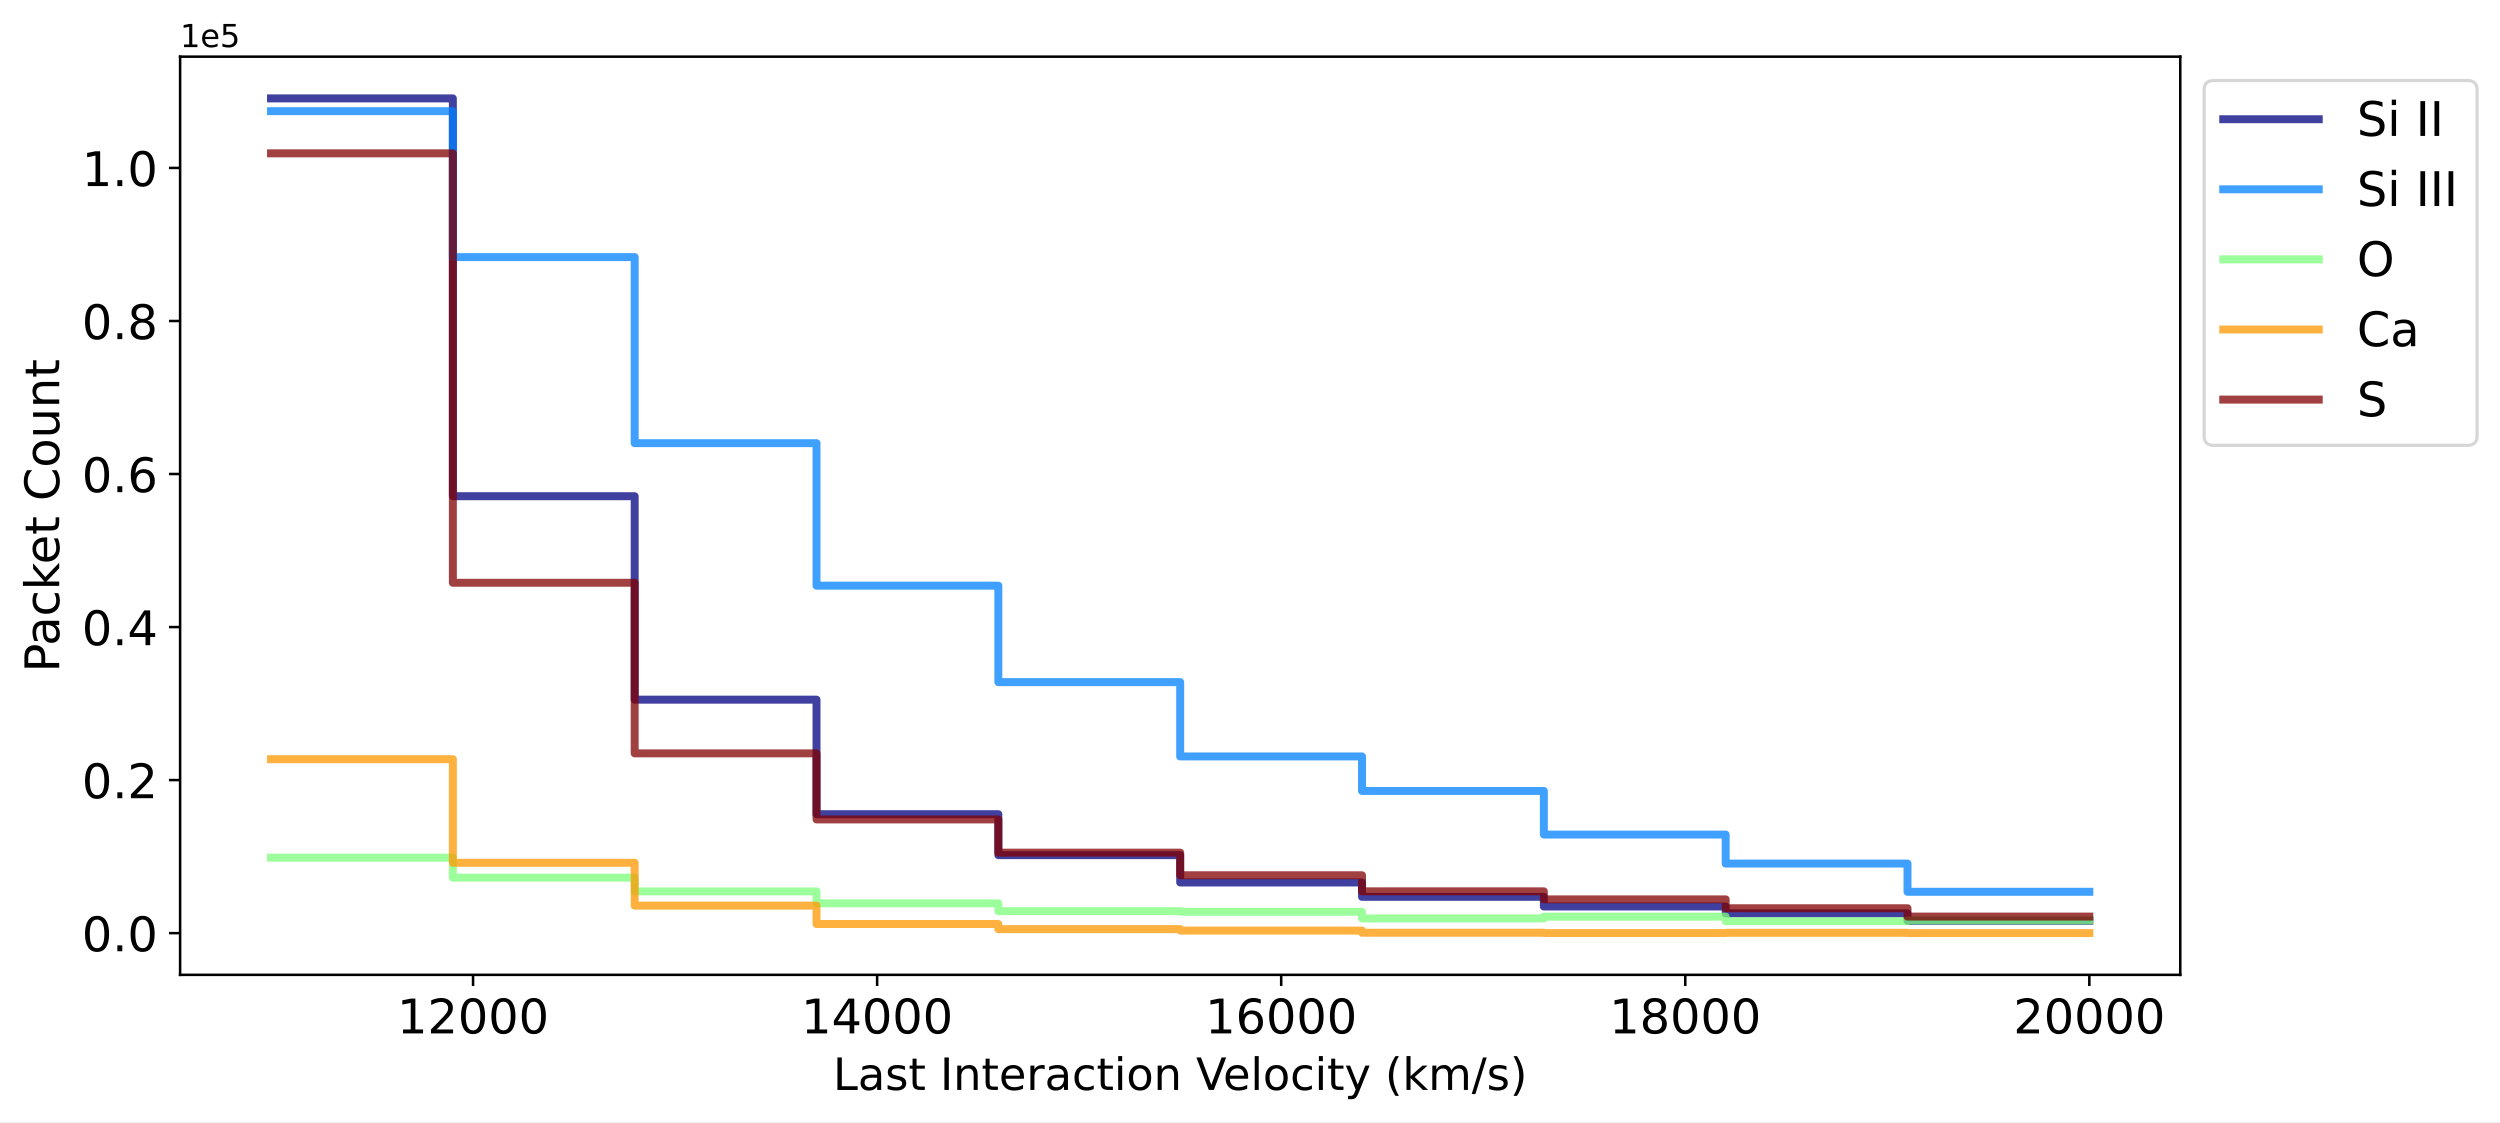
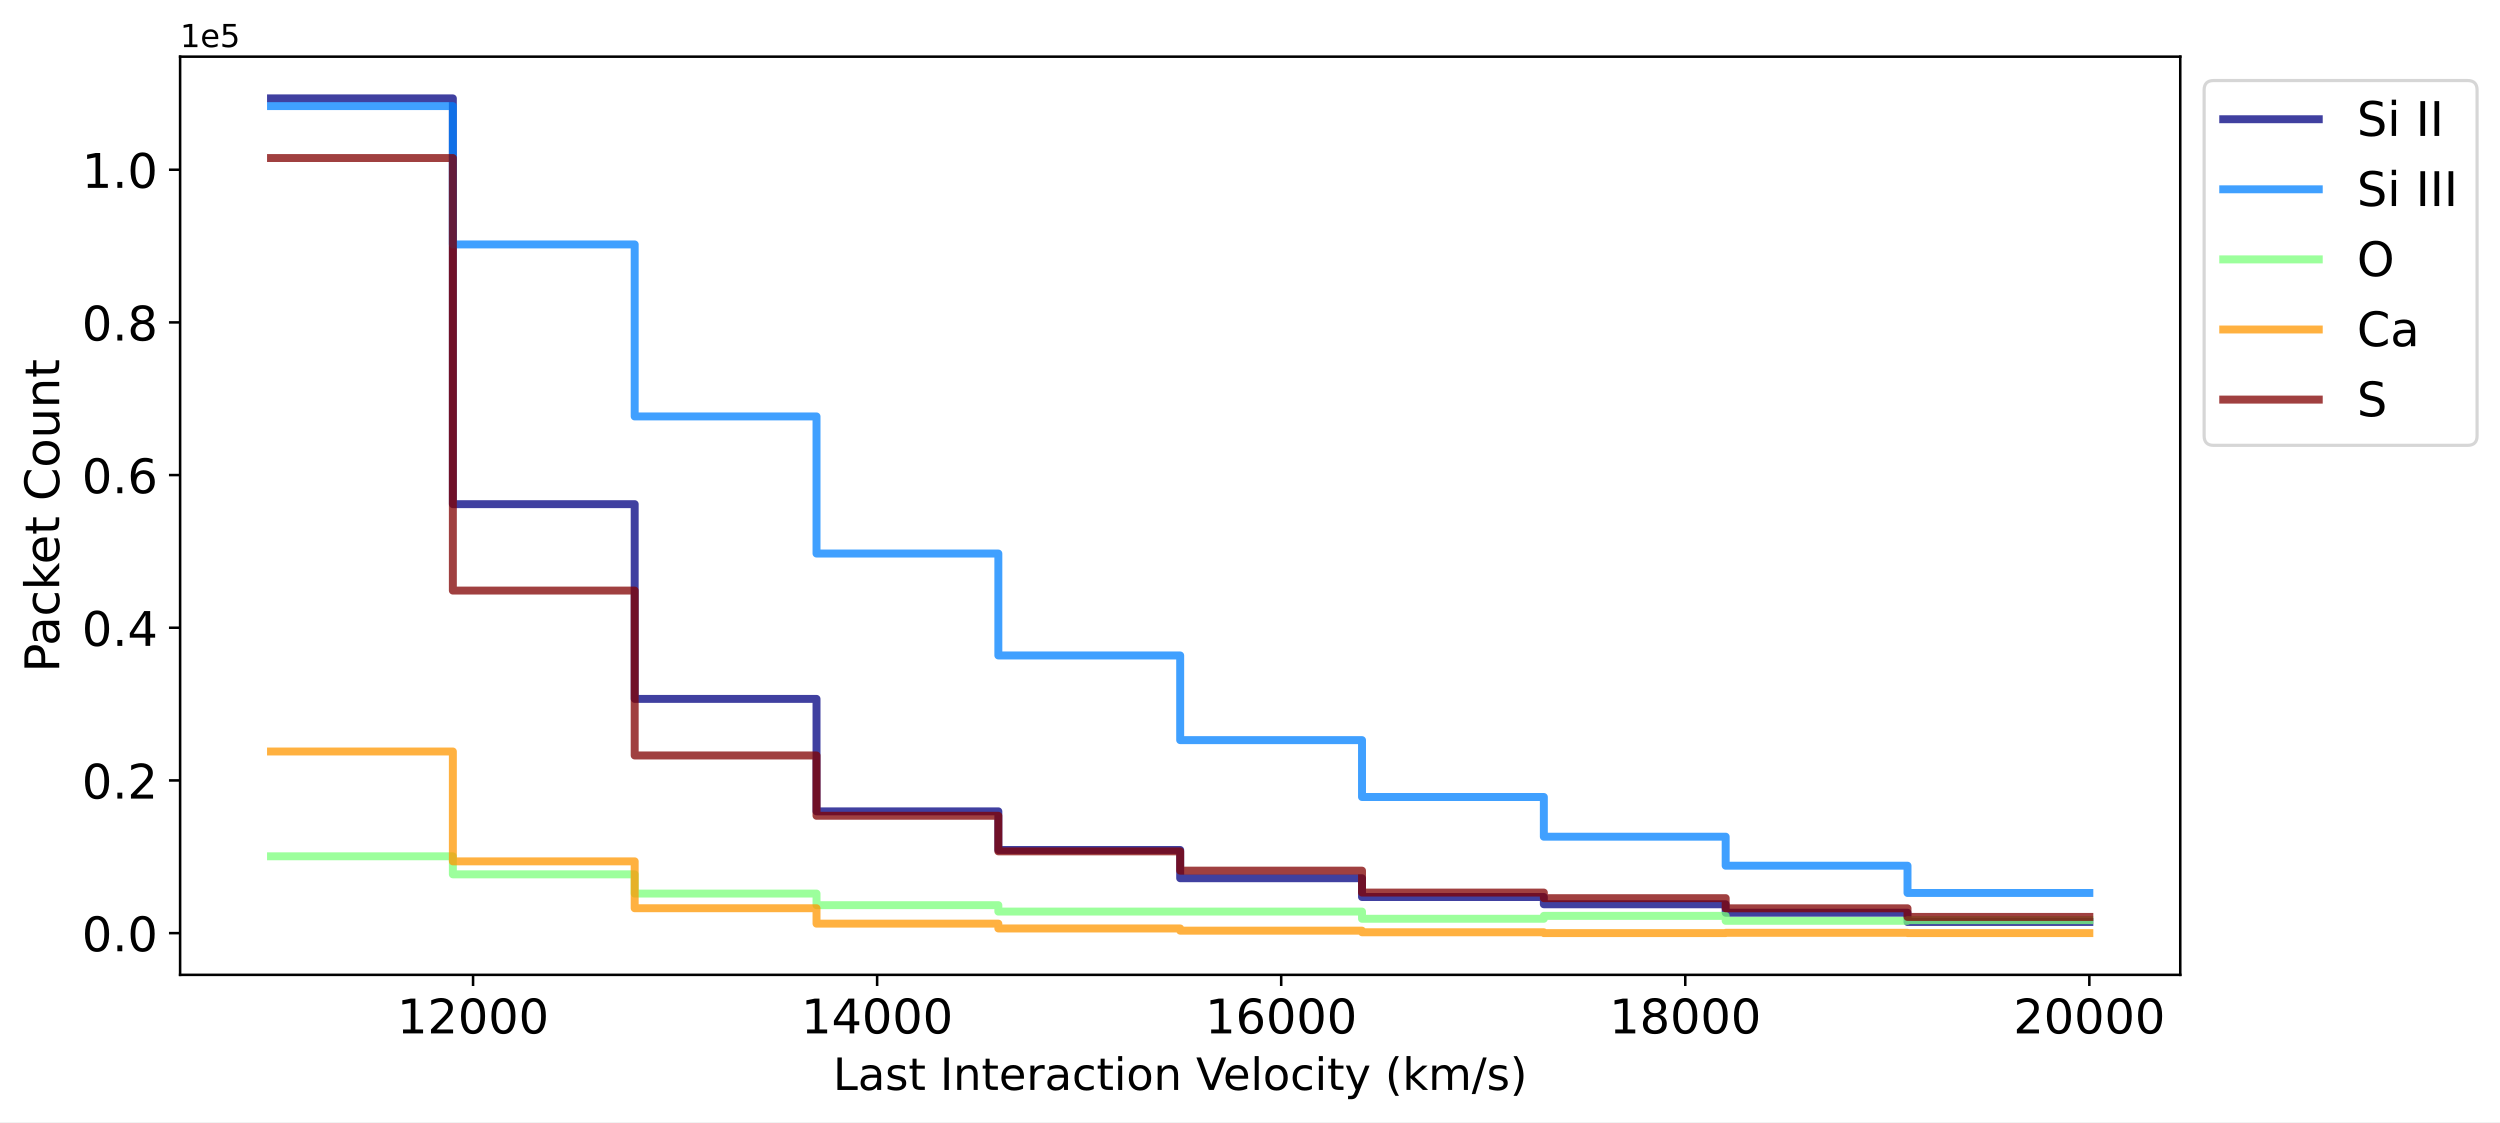
<svg xmlns="http://www.w3.org/2000/svg" xmlns:xlink="http://www.w3.org/1999/xlink" width="785.244pt" height="352.465pt" viewBox="0 0 785.244 352.465" version="1.1">
  <defs>
    <style type="text/css">*{stroke-linejoin: round; stroke-linecap: butt}</style>
  </defs>
  <g id="figure_1">
    <g id="patch_1">
      <path d="M -0 352.465  L 785.244 352.465  L 785.244 0  L -0 0  z " style="fill: #ffffff" />
    </g>
    <g id="axes_1">
      <g id="patch_2">
        <path d="M 56.572 306.198  L 684.812 306.198  L 684.812 17.798  L 56.572 17.798  z " style="fill: #ffffff" />
      </g>
      <g id="matplotlib.axis_1">
        <g id="xtick_1">
          <g id="line2d_1">
            <defs>
-               <path id="m76fc98ab8c" d="M 0 0  L 0 3.5  " style="stroke: #000000; stroke-width: 0.8" />
-             </defs>
-             <g>
-               <use xlink:href="#m76fc98ab8c" x="148.587" y="306.198" style="stroke: #000000; stroke-width: 0.8" />
+               <path id="m1f6e54695a" d="M 0 0  L 0 3.5  " style="stroke: #000000; stroke-width: 0.8" />
+             </defs>
+             <g>
+               <use xlink:href="#m1f6e54695a" x="148.587" y="306.198" style="stroke: #000000; stroke-width: 0.8" />
            </g>
          </g>
          <g id="text_1">
            <g transform="translate(124.7274 324.5961) scale(0.15 -0.15)">
              <defs>
                <path id="DejaVuSans-31" d="M 794 531  L 1825 531  L 1825 4091  L 703 3866  L 703 4441  L 1819 4666  L 2450 4666  L 2450 531  L 3481 531  L 3481 0  L 794 0  L 794 531  z " transform="scale(0.015625)" />
                <path id="DejaVuSans-32" d="M 1228 531  L 3431 531  L 3431 0  L 469 0  L 469 531  Q 828 903 1448 1529  Q 2069 2156 2228 2338  Q 2531 2678 2651 2914  Q 2772 3150 2772 3378  Q 2772 3750 2511 3984  Q 2250 4219 1831 4219  Q 1534 4219 1204 4116  Q 875 4013 500 3803  L 500 4441  Q 881 4594 1212 4672  Q 1544 4750 1819 4750  Q 2544 4750 2975 4387  Q 3406 4025 3406 3419  Q 3406 3131 3298 2873  Q 3191 2616 2906 2266  Q 2828 2175 2409 1742  Q 1991 1309 1228 531  z " transform="scale(0.015625)" />
                <path id="DejaVuSans-30" d="M 2034 4250  Q 1547 4250 1301 3770  Q 1056 3291 1056 2328  Q 1056 1369 1301 889  Q 1547 409 2034 409  Q 2525 409 2770 889  Q 3016 1369 3016 2328  Q 3016 3291 2770 3770  Q 2525 4250 2034 4250  z M 2034 4750  Q 2819 4750 3233 4129  Q 3647 3509 3647 2328  Q 3647 1150 3233 529  Q 2819 -91 2034 -91  Q 1250 -91 836 529  Q 422 1150 422 2328  Q 422 3509 836 4129  Q 1250 4750 2034 4750  z " transform="scale(0.015625)" />
              </defs>
              <use xlink:href="#DejaVuSans-31" />
              <use xlink:href="#DejaVuSans-32" x="63.623" />
              <use xlink:href="#DejaVuSans-30" x="127.246" />
              <use xlink:href="#DejaVuSans-30" x="190.869" />
              <use xlink:href="#DejaVuSans-30" x="254.492" />
            </g>
          </g>
        </g>
        <g id="xtick_2">
          <g id="line2d_2">
            <g>
-               <use xlink:href="#m76fc98ab8c" x="275.504" y="306.198" style="stroke: #000000; stroke-width: 0.8" />
+               <use xlink:href="#m1f6e54695a" x="275.504" y="306.198" style="stroke: #000000; stroke-width: 0.8" />
            </g>
          </g>
          <g id="text_2">
            <g transform="translate(251.6446 324.5961) scale(0.15 -0.15)">
              <defs>
                <path id="DejaVuSans-34" d="M 2419 4116  L 825 1625  L 2419 1625  L 2419 4116  z M 2253 4666  L 3047 4666  L 3047 1625  L 3713 1625  L 3713 1100  L 3047 1100  L 3047 0  L 2419 0  L 2419 1100  L 313 1100  L 313 1709  L 2253 4666  z " transform="scale(0.015625)" />
              </defs>
              <use xlink:href="#DejaVuSans-31" />
              <use xlink:href="#DejaVuSans-34" x="63.623" />
              <use xlink:href="#DejaVuSans-30" x="127.246" />
              <use xlink:href="#DejaVuSans-30" x="190.869" />
              <use xlink:href="#DejaVuSans-30" x="254.492" />
            </g>
          </g>
        </g>
        <g id="xtick_3">
          <g id="line2d_3">
            <g>
-               <use xlink:href="#m76fc98ab8c" x="402.421" y="306.198" style="stroke: #000000; stroke-width: 0.8" />
+               <use xlink:href="#m1f6e54695a" x="402.421" y="306.198" style="stroke: #000000; stroke-width: 0.8" />
            </g>
          </g>
          <g id="text_3">
            <g transform="translate(378.5618 324.5961) scale(0.15 -0.15)">
              <defs>
                <path id="DejaVuSans-36" d="M 2113 2584  Q 1688 2584 1439 2293  Q 1191 2003 1191 1497  Q 1191 994 1439 701  Q 1688 409 2113 409  Q 2538 409 2786 701  Q 3034 994 3034 1497  Q 3034 2003 2786 2293  Q 2538 2584 2113 2584  z M 3366 4563  L 3366 3988  Q 3128 4100 2886 4159  Q 2644 4219 2406 4219  Q 1781 4219 1451 3797  Q 1122 3375 1075 2522  Q 1259 2794 1537 2939  Q 1816 3084 2150 3084  Q 2853 3084 3261 2657  Q 3669 2231 3669 1497  Q 3669 778 3244 343  Q 2819 -91 2113 -91  Q 1303 -91 875 529  Q 447 1150 447 2328  Q 447 3434 972 4092  Q 1497 4750 2381 4750  Q 2619 4750 2861 4703  Q 3103 4656 3366 4563  z " transform="scale(0.015625)" />
              </defs>
              <use xlink:href="#DejaVuSans-31" />
              <use xlink:href="#DejaVuSans-36" x="63.623" />
              <use xlink:href="#DejaVuSans-30" x="127.246" />
              <use xlink:href="#DejaVuSans-30" x="190.869" />
              <use xlink:href="#DejaVuSans-30" x="254.492" />
            </g>
          </g>
        </g>
        <g id="xtick_4">
          <g id="line2d_4">
            <g>
-               <use xlink:href="#m76fc98ab8c" x="529.338" y="306.198" style="stroke: #000000; stroke-width: 0.8" />
+               <use xlink:href="#m1f6e54695a" x="529.338" y="306.198" style="stroke: #000000; stroke-width: 0.8" />
            </g>
          </g>
          <g id="text_4">
            <g transform="translate(505.479 324.5961) scale(0.15 -0.15)">
              <defs>
                <path id="DejaVuSans-38" d="M 2034 2216  Q 1584 2216 1326 1975  Q 1069 1734 1069 1313  Q 1069 891 1326 650  Q 1584 409 2034 409  Q 2484 409 2743 651  Q 3003 894 3003 1313  Q 3003 1734 2745 1975  Q 2488 2216 2034 2216  z M 1403 2484  Q 997 2584 770 2862  Q 544 3141 544 3541  Q 544 4100 942 4425  Q 1341 4750 2034 4750  Q 2731 4750 3128 4425  Q 3525 4100 3525 3541  Q 3525 3141 3298 2862  Q 3072 2584 2669 2484  Q 3125 2378 3379 2068  Q 3634 1759 3634 1313  Q 3634 634 3220 271  Q 2806 -91 2034 -91  Q 1263 -91 848 271  Q 434 634 434 1313  Q 434 1759 690 2068  Q 947 2378 1403 2484  z M 1172 3481  Q 1172 3119 1398 2916  Q 1625 2713 2034 2713  Q 2441 2713 2670 2916  Q 2900 3119 2900 3481  Q 2900 3844 2670 4047  Q 2441 4250 2034 4250  Q 1625 4250 1398 4047  Q 1172 3844 1172 3481  z " transform="scale(0.015625)" />
              </defs>
              <use xlink:href="#DejaVuSans-31" />
              <use xlink:href="#DejaVuSans-38" x="63.623" />
              <use xlink:href="#DejaVuSans-30" x="127.246" />
              <use xlink:href="#DejaVuSans-30" x="190.869" />
              <use xlink:href="#DejaVuSans-30" x="254.492" />
            </g>
          </g>
        </g>
        <g id="xtick_5">
          <g id="line2d_5">
            <g>
-               <use xlink:href="#m76fc98ab8c" x="656.256" y="306.198" style="stroke: #000000; stroke-width: 0.8" />
+               <use xlink:href="#m1f6e54695a" x="656.256" y="306.198" style="stroke: #000000; stroke-width: 0.8" />
            </g>
          </g>
          <g id="text_5">
            <g transform="translate(632.3961 324.5961) scale(0.15 -0.15)">
              <use xlink:href="#DejaVuSans-32" />
              <use xlink:href="#DejaVuSans-30" x="63.623" />
              <use xlink:href="#DejaVuSans-30" x="127.246" />
              <use xlink:href="#DejaVuSans-30" x="190.869" />
              <use xlink:href="#DejaVuSans-30" x="254.492" />
            </g>
          </g>
        </g>
        <g id="text_6">
          <g transform="translate(261.6592 342.3534) scale(0.14 -0.14)">
            <defs>
              <path id="DejaVuSans-4c" d="M 628 4666  L 1259 4666  L 1259 531  L 3531 531  L 3531 0  L 628 0  L 628 4666  z " transform="scale(0.015625)" />
              <path id="DejaVuSans-61" d="M 2194 1759  Q 1497 1759 1228 1600  Q 959 1441 959 1056  Q 959 750 1161 570  Q 1363 391 1709 391  Q 2188 391 2477 730  Q 2766 1069 2766 1631  L 2766 1759  L 2194 1759  z M 3341 1997  L 3341 0  L 2766 0  L 2766 531  Q 2569 213 2275 61  Q 1981 -91 1556 -91  Q 1019 -91 701 211  Q 384 513 384 1019  Q 384 1609 779 1909  Q 1175 2209 1959 2209  L 2766 2209  L 2766 2266  Q 2766 2663 2505 2880  Q 2244 3097 1772 3097  Q 1472 3097 1187 3025  Q 903 2953 641 2809  L 641 3341  Q 956 3463 1253 3523  Q 1550 3584 1831 3584  Q 2591 3584 2966 3190  Q 3341 2797 3341 1997  z " transform="scale(0.015625)" />
              <path id="DejaVuSans-73" d="M 2834 3397  L 2834 2853  Q 2591 2978 2328 3040  Q 2066 3103 1784 3103  Q 1356 3103 1142 2972  Q 928 2841 928 2578  Q 928 2378 1081 2264  Q 1234 2150 1697 2047  L 1894 2003  Q 2506 1872 2764 1633  Q 3022 1394 3022 966  Q 3022 478 2636 193  Q 2250 -91 1575 -91  Q 1294 -91 989 -36  Q 684 19 347 128  L 347 722  Q 666 556 975 473  Q 1284 391 1588 391  Q 1994 391 2212 530  Q 2431 669 2431 922  Q 2431 1156 2273 1281  Q 2116 1406 1581 1522  L 1381 1569  Q 847 1681 609 1914  Q 372 2147 372 2553  Q 372 3047 722 3315  Q 1072 3584 1716 3584  Q 2034 3584 2315 3537  Q 2597 3491 2834 3397  z " transform="scale(0.015625)" />
              <path id="DejaVuSans-74" d="M 1172 4494  L 1172 3500  L 2356 3500  L 2356 3053  L 1172 3053  L 1172 1153  Q 1172 725 1289 603  Q 1406 481 1766 481  L 2356 481  L 2356 0  L 1766 0  Q 1100 0 847 248  Q 594 497 594 1153  L 594 3053  L 172 3053  L 172 3500  L 594 3500  L 594 4494  L 1172 4494  z " transform="scale(0.015625)" />
              <path id="DejaVuSans-20" transform="scale(0.015625)" />
              <path id="DejaVuSans-49" d="M 628 4666  L 1259 4666  L 1259 0  L 628 0  L 628 4666  z " transform="scale(0.015625)" />
              <path id="DejaVuSans-6e" d="M 3513 2113  L 3513 0  L 2938 0  L 2938 2094  Q 2938 2591 2744 2837  Q 2550 3084 2163 3084  Q 1697 3084 1428 2787  Q 1159 2491 1159 1978  L 1159 0  L 581 0  L 581 3500  L 1159 3500  L 1159 2956  Q 1366 3272 1645 3428  Q 1925 3584 2291 3584  Q 2894 3584 3203 3211  Q 3513 2838 3513 2113  z " transform="scale(0.015625)" />
              <path id="DejaVuSans-65" d="M 3597 1894  L 3597 1613  L 953 1613  Q 991 1019 1311 708  Q 1631 397 2203 397  Q 2534 397 2845 478  Q 3156 559 3463 722  L 3463 178  Q 3153 47 2828 -22  Q 2503 -91 2169 -91  Q 1331 -91 842 396  Q 353 884 353 1716  Q 353 2575 817 3079  Q 1281 3584 2069 3584  Q 2775 3584 3186 3129  Q 3597 2675 3597 1894  z M 3022 2063  Q 3016 2534 2758 2815  Q 2500 3097 2075 3097  Q 1594 3097 1305 2825  Q 1016 2553 972 2059  L 3022 2063  z " transform="scale(0.015625)" />
              <path id="DejaVuSans-72" d="M 2631 2963  Q 2534 3019 2420 3045  Q 2306 3072 2169 3072  Q 1681 3072 1420 2755  Q 1159 2438 1159 1844  L 1159 0  L 581 0  L 581 3500  L 1159 3500  L 1159 2956  Q 1341 3275 1631 3429  Q 1922 3584 2338 3584  Q 2397 3584 2469 3576  Q 2541 3569 2628 3553  L 2631 2963  z " transform="scale(0.015625)" />
              <path id="DejaVuSans-63" d="M 3122 3366  L 3122 2828  Q 2878 2963 2633 3030  Q 2388 3097 2138 3097  Q 1578 3097 1268 2742  Q 959 2388 959 1747  Q 959 1106 1268 751  Q 1578 397 2138 397  Q 2388 397 2633 464  Q 2878 531 3122 666  L 3122 134  Q 2881 22 2623 -34  Q 2366 -91 2075 -91  Q 1284 -91 818 406  Q 353 903 353 1747  Q 353 2603 823 3093  Q 1294 3584 2113 3584  Q 2378 3584 2631 3529  Q 2884 3475 3122 3366  z " transform="scale(0.015625)" />
              <path id="DejaVuSans-69" d="M 603 3500  L 1178 3500  L 1178 0  L 603 0  L 603 3500  z M 603 4863  L 1178 4863  L 1178 4134  L 603 4134  L 603 4863  z " transform="scale(0.015625)" />
              <path id="DejaVuSans-6f" d="M 1959 3097  Q 1497 3097 1228 2736  Q 959 2375 959 1747  Q 959 1119 1226 758  Q 1494 397 1959 397  Q 2419 397 2687 759  Q 2956 1122 2956 1747  Q 2956 2369 2687 2733  Q 2419 3097 1959 3097  z M 1959 3584  Q 2709 3584 3137 3096  Q 3566 2609 3566 1747  Q 3566 888 3137 398  Q 2709 -91 1959 -91  Q 1206 -91 779 398  Q 353 888 353 1747  Q 353 2609 779 3096  Q 1206 3584 1959 3584  z " transform="scale(0.015625)" />
              <path id="DejaVuSans-56" d="M 1831 0  L 50 4666  L 709 4666  L 2188 738  L 3669 4666  L 4325 4666  L 2547 0  L 1831 0  z " transform="scale(0.015625)" />
              <path id="DejaVuSans-6c" d="M 603 4863  L 1178 4863  L 1178 0  L 603 0  L 603 4863  z " transform="scale(0.015625)" />
              <path id="DejaVuSans-79" d="M 2059 -325  Q 1816 -950 1584 -1140  Q 1353 -1331 966 -1331  L 506 -1331  L 506 -850  L 844 -850  Q 1081 -850 1212 -737  Q 1344 -625 1503 -206  L 1606 56  L 191 3500  L 800 3500  L 1894 763  L 2988 3500  L 3597 3500  L 2059 -325  z " transform="scale(0.015625)" />
              <path id="DejaVuSans-28" d="M 1984 4856  Q 1566 4138 1362 3434  Q 1159 2731 1159 2009  Q 1159 1288 1364 580  Q 1569 -128 1984 -844  L 1484 -844  Q 1016 -109 783 600  Q 550 1309 550 2009  Q 550 2706 781 3412  Q 1013 4119 1484 4856  L 1984 4856  z " transform="scale(0.015625)" />
              <path id="DejaVuSans-6b" d="M 581 4863  L 1159 4863  L 1159 1991  L 2875 3500  L 3609 3500  L 1753 1863  L 3688 0  L 2938 0  L 1159 1709  L 1159 0  L 581 0  L 581 4863  z " transform="scale(0.015625)" />
              <path id="DejaVuSans-6d" d="M 3328 2828  Q 3544 3216 3844 3400  Q 4144 3584 4550 3584  Q 5097 3584 5394 3201  Q 5691 2819 5691 2113  L 5691 0  L 5113 0  L 5113 2094  Q 5113 2597 4934 2840  Q 4756 3084 4391 3084  Q 3944 3084 3684 2787  Q 3425 2491 3425 1978  L 3425 0  L 2847 0  L 2847 2094  Q 2847 2600 2669 2842  Q 2491 3084 2119 3084  Q 1678 3084 1418 2786  Q 1159 2488 1159 1978  L 1159 0  L 581 0  L 581 3500  L 1159 3500  L 1159 2956  Q 1356 3278 1631 3431  Q 1906 3584 2284 3584  Q 2666 3584 2933 3390  Q 3200 3197 3328 2828  z " transform="scale(0.015625)" />
              <path id="DejaVuSans-2f" d="M 1625 4666  L 2156 4666  L 531 -594  L 0 -594  L 1625 4666  z " transform="scale(0.015625)" />
              <path id="DejaVuSans-29" d="M 513 4856  L 1013 4856  Q 1481 4119 1714 3412  Q 1947 2706 1947 2009  Q 1947 1309 1714 600  Q 1481 -109 1013 -844  L 513 -844  Q 928 -128 1133 580  Q 1338 1288 1338 2009  Q 1338 2731 1133 3434  Q 928 4138 513 4856  z " transform="scale(0.015625)" />
            </defs>
            <use xlink:href="#DejaVuSans-4c" />
            <use xlink:href="#DejaVuSans-61" x="55.713" />
            <use xlink:href="#DejaVuSans-73" x="116.992" />
            <use xlink:href="#DejaVuSans-74" x="169.092" />
            <use xlink:href="#DejaVuSans-20" x="208.301" />
            <use xlink:href="#DejaVuSans-49" x="240.088" />
            <use xlink:href="#DejaVuSans-6e" x="269.58" />
            <use xlink:href="#DejaVuSans-74" x="332.959" />
            <use xlink:href="#DejaVuSans-65" x="372.168" />
            <use xlink:href="#DejaVuSans-72" x="433.691" />
            <use xlink:href="#DejaVuSans-61" x="474.805" />
            <use xlink:href="#DejaVuSans-63" x="536.084" />
            <use xlink:href="#DejaVuSans-74" x="591.064" />
            <use xlink:href="#DejaVuSans-69" x="630.273" />
            <use xlink:href="#DejaVuSans-6f" x="658.057" />
            <use xlink:href="#DejaVuSans-6e" x="719.238" />
            <use xlink:href="#DejaVuSans-20" x="782.617" />
            <use xlink:href="#DejaVuSans-56" x="814.404" />
            <use xlink:href="#DejaVuSans-65" x="875.062" />
            <use xlink:href="#DejaVuSans-6c" x="936.586" />
            <use xlink:href="#DejaVuSans-6f" x="964.369" />
            <use xlink:href="#DejaVuSans-63" x="1025.551" />
            <use xlink:href="#DejaVuSans-69" x="1080.531" />
            <use xlink:href="#DejaVuSans-74" x="1108.314" />
            <use xlink:href="#DejaVuSans-79" x="1147.523" />
            <use xlink:href="#DejaVuSans-20" x="1206.703" />
            <use xlink:href="#DejaVuSans-28" x="1238.49" />
            <use xlink:href="#DejaVuSans-6b" x="1277.504" />
            <use xlink:href="#DejaVuSans-6d" x="1335.414" />
            <use xlink:href="#DejaVuSans-2f" x="1432.826" />
            <use xlink:href="#DejaVuSans-73" x="1466.518" />
            <use xlink:href="#DejaVuSans-29" x="1518.617" />
          </g>
        </g>
      </g>
      <g id="matplotlib.axis_2">
        <g id="ytick_1">
          <g id="line2d_6">
            <defs>
-               <path id="m35386d415e" d="M 0 0  L -3.5 0  " style="stroke: #000000; stroke-width: 0.8" />
-             </defs>
-             <g>
-               <use xlink:href="#m35386d415e" x="56.572" y="293.089" style="stroke: #000000; stroke-width: 0.8" />
+               <path id="m7ab049ab27" d="M 0 0  L -3.5 0  " style="stroke: #000000; stroke-width: 0.8" />
+             </defs>
+             <g>
+               <use xlink:href="#m7ab049ab27" x="56.572" y="293.089" style="stroke: #000000; stroke-width: 0.8" />
            </g>
          </g>
          <g id="text_7">
            <g transform="translate(25.71719 298.7882) scale(0.15 -0.15)">
              <defs>
                <path id="DejaVuSans-2e" d="M 684 794  L 1344 794  L 1344 0  L 684 0  L 684 794  z " transform="scale(0.015625)" />
              </defs>
              <use xlink:href="#DejaVuSans-30" />
              <use xlink:href="#DejaVuSans-2e" x="63.623" />
              <use xlink:href="#DejaVuSans-30" x="95.41" />
            </g>
          </g>
        </g>
        <g id="ytick_2">
          <g id="line2d_7">
            <g>
-               <use xlink:href="#m35386d415e" x="56.572" y="245.022" style="stroke: #000000; stroke-width: 0.8" />
+               <use xlink:href="#m7ab049ab27" x="56.572" y="245.132" style="stroke: #000000; stroke-width: 0.8" />
            </g>
          </g>
          <g id="text_8">
-             <g transform="translate(25.71719 250.7211) scale(0.15 -0.15)">
+             <g transform="translate(25.71719 250.831) scale(0.15 -0.15)">
              <use xlink:href="#DejaVuSans-30" />
              <use xlink:href="#DejaVuSans-2e" x="63.623" />
              <use xlink:href="#DejaVuSans-32" x="95.41" />
            </g>
          </g>
        </g>
        <g id="ytick_3">
          <g id="line2d_8">
            <g>
-               <use xlink:href="#m35386d415e" x="56.572" y="196.955" style="stroke: #000000; stroke-width: 0.8" />
+               <use xlink:href="#m7ab049ab27" x="56.572" y="197.175" style="stroke: #000000; stroke-width: 0.8" />
            </g>
          </g>
          <g id="text_9">
-             <g transform="translate(25.71719 202.654) scale(0.15 -0.15)">
+             <g transform="translate(25.71719 202.8738) scale(0.15 -0.15)">
              <use xlink:href="#DejaVuSans-30" />
              <use xlink:href="#DejaVuSans-2e" x="63.623" />
              <use xlink:href="#DejaVuSans-34" x="95.41" />
            </g>
          </g>
        </g>
        <g id="ytick_4">
          <g id="line2d_9">
            <g>
-               <use xlink:href="#m35386d415e" x="56.572" y="148.888" style="stroke: #000000; stroke-width: 0.8" />
+               <use xlink:href="#m7ab049ab27" x="56.572" y="149.218" style="stroke: #000000; stroke-width: 0.8" />
            </g>
          </g>
          <g id="text_10">
-             <g transform="translate(25.71719 154.587) scale(0.15 -0.15)">
+             <g transform="translate(25.71719 154.9167) scale(0.15 -0.15)">
              <use xlink:href="#DejaVuSans-30" />
              <use xlink:href="#DejaVuSans-2e" x="63.623" />
              <use xlink:href="#DejaVuSans-36" x="95.41" />
            </g>
          </g>
        </g>
        <g id="ytick_5">
          <g id="line2d_10">
            <g>
-               <use xlink:href="#m35386d415e" x="56.572" y="100.821" style="stroke: #000000; stroke-width: 0.8" />
+               <use xlink:href="#m7ab049ab27" x="56.572" y="101.261" style="stroke: #000000; stroke-width: 0.8" />
            </g>
          </g>
          <g id="text_11">
-             <g transform="translate(25.71719 106.5199) scale(0.15 -0.15)">
+             <g transform="translate(25.71719 106.9595) scale(0.15 -0.15)">
              <use xlink:href="#DejaVuSans-30" />
              <use xlink:href="#DejaVuSans-2e" x="63.623" />
              <use xlink:href="#DejaVuSans-38" x="95.41" />
            </g>
          </g>
        </g>
        <g id="ytick_6">
          <g id="line2d_11">
            <g>
-               <use xlink:href="#m35386d415e" x="56.572" y="52.754" style="stroke: #000000; stroke-width: 0.8" />
+               <use xlink:href="#m7ab049ab27" x="56.572" y="53.304" style="stroke: #000000; stroke-width: 0.8" />
            </g>
          </g>
          <g id="text_12">
-             <g transform="translate(25.71719 58.45284) scale(0.15 -0.15)">
+             <g transform="translate(25.71719 59.00235) scale(0.15 -0.15)">
              <use xlink:href="#DejaVuSans-31" />
              <use xlink:href="#DejaVuSans-2e" x="63.623" />
              <use xlink:href="#DejaVuSans-30" x="95.41" />
            </g>
          </g>
        </g>
        <g id="text_13">
          <g transform="translate(18.59766 211.1855) rotate(-90) scale(0.15 -0.15)">
            <defs>
              <path id="DejaVuSans-50" d="M 1259 4147  L 1259 2394  L 2053 2394  Q 2494 2394 2734 2622  Q 2975 2850 2975 3272  Q 2975 3691 2734 3919  Q 2494 4147 2053 4147  L 1259 4147  z M 628 4666  L 2053 4666  Q 2838 4666 3239 4311  Q 3641 3956 3641 3272  Q 3641 2581 3239 2228  Q 2838 1875 2053 1875  L 1259 1875  L 1259 0  L 628 0  L 628 4666  z " transform="scale(0.015625)" />
              <path id="DejaVuSans-43" d="M 4122 4306  L 4122 3641  Q 3803 3938 3442 4084  Q 3081 4231 2675 4231  Q 1875 4231 1450 3742  Q 1025 3253 1025 2328  Q 1025 1406 1450 917  Q 1875 428 2675 428  Q 3081 428 3442 575  Q 3803 722 4122 1019  L 4122 359  Q 3791 134 3420 21  Q 3050 -91 2638 -91  Q 1578 -91 968 557  Q 359 1206 359 2328  Q 359 3453 968 4101  Q 1578 4750 2638 4750  Q 3056 4750 3426 4639  Q 3797 4528 4122 4306  z " transform="scale(0.015625)" />
              <path id="DejaVuSans-75" d="M 544 1381  L 544 3500  L 1119 3500  L 1119 1403  Q 1119 906 1312 657  Q 1506 409 1894 409  Q 2359 409 2629 706  Q 2900 1003 2900 1516  L 2900 3500  L 3475 3500  L 3475 0  L 2900 0  L 2900 538  Q 2691 219 2414 64  Q 2138 -91 1772 -91  Q 1169 -91 856 284  Q 544 659 544 1381  z M 1991 3584  L 1991 3584  z " transform="scale(0.015625)" />
            </defs>
            <use xlink:href="#DejaVuSans-50" />
            <use xlink:href="#DejaVuSans-61" x="55.803" />
            <use xlink:href="#DejaVuSans-63" x="117.082" />
            <use xlink:href="#DejaVuSans-6b" x="172.062" />
            <use xlink:href="#DejaVuSans-65" x="226.348" />
            <use xlink:href="#DejaVuSans-74" x="287.871" />
            <use xlink:href="#DejaVuSans-20" x="327.08" />
            <use xlink:href="#DejaVuSans-43" x="358.867" />
            <use xlink:href="#DejaVuSans-6f" x="428.691" />
            <use xlink:href="#DejaVuSans-75" x="489.873" />
            <use xlink:href="#DejaVuSans-6e" x="553.252" />
            <use xlink:href="#DejaVuSans-74" x="616.631" />
          </g>
        </g>
        <g id="text_14">
          <g transform="translate(56.57187 14.79844) scale(0.1 -0.1)">
            <defs>
              <path id="DejaVuSans-35" d="M 691 4666  L 3169 4666  L 3169 4134  L 1269 4134  L 1269 2991  Q 1406 3038 1543 3061  Q 1681 3084 1819 3084  Q 2600 3084 3056 2656  Q 3513 2228 3513 1497  Q 3513 744 3044 326  Q 2575 -91 1722 -91  Q 1428 -91 1123 -41  Q 819 9 494 109  L 494 744  Q 775 591 1075 516  Q 1375 441 1709 441  Q 2250 441 2565 725  Q 2881 1009 2881 1497  Q 2881 1984 2565 2268  Q 2250 2553 1709 2553  Q 1456 2553 1204 2497  Q 953 2441 691 2322  L 691 4666  z " transform="scale(0.015625)" />
            </defs>
            <use xlink:href="#DejaVuSans-31" />
            <use xlink:href="#DejaVuSans-65" x="63.623" />
            <use xlink:href="#DejaVuSans-35" x="125.146" />
          </g>
        </g>
      </g>
      <g id="line2d_12">
-         <path d="M 85.128 30.908  L 142.241 30.908  L 142.241 30.908  L 142.241 30.908  L 142.241 155.858  L 199.354 155.858  L 199.354 155.858  L 199.354 155.858  L 199.354 219.763  L 256.466 219.763  L 256.466 219.763  L 256.466 219.763  L 256.466 255.741  L 313.579 255.741  L 313.579 255.741  L 313.579 255.741  L 313.579 268.599  L 370.692 268.599  L 370.692 268.599  L 370.692 268.599  L 370.692 277.179  L 427.805 277.179  L 427.805 277.179  L 427.805 277.179  L 427.805 281.697  L 484.917 281.697  L 484.917 281.697  L 484.917 281.697  L 484.917 284.726  L 542.03 284.726  L 542.03 284.726  L 542.03 284.726  L 542.03 286.889  L 599.143 286.889  L 599.143 286.889  L 599.143 286.889  L 599.143 289.22  L 656.256 289.22  L 656.256 289.22  " clip-path="url(#pf2b5938fab)" style="fill: none; stroke: #000080; stroke-opacity: 0.75; stroke-width: 2.5; stroke-linecap: square" />
+         <path d="M 85.128 30.908  L 142.241 30.908  L 142.241 30.908  L 142.241 30.908  L 142.241 158.354  L 199.354 158.354  L 199.354 158.354  L 199.354 158.354  L 199.354 219.523  L 256.466 219.523  L 256.466 219.523  L 256.466 219.523  L 256.466 254.844  L 313.579 254.844  L 313.579 254.844  L 313.579 254.844  L 313.579 266.977  L 370.692 266.977  L 370.692 266.977  L 370.692 266.977  L 370.692 275.849  L 427.805 275.849  L 427.805 275.849  L 427.805 275.849  L 427.805 281.747  L 484.917 281.747  L 484.917 281.747  L 484.917 281.747  L 484.917 284.025  L 542.03 284.025  L 542.03 284.025  L 542.03 284.025  L 542.03 286.687  L 599.143 286.687  L 599.143 286.687  L 599.143 286.687  L 599.143 289.588  L 656.256 289.588  L 656.256 289.588  " clip-path="url(#p77925f3ff3)" style="fill: none; stroke: #000080; stroke-opacity: 0.75; stroke-width: 2.5; stroke-linecap: square" />
      </g>
      <g id="line2d_13">
-         <path d="M 85.128 34.921  L 142.241 34.921  L 142.241 34.921  L 142.241 34.921  L 142.241 80.753  L 199.354 80.753  L 199.354 80.753  L 199.354 80.753  L 199.354 139.203  L 256.466 139.203  L 256.466 139.203  L 256.466 139.203  L 256.466 183.953  L 313.579 183.953  L 313.579 183.953  L 313.579 183.953  L 313.579 214.259  L 370.692 214.259  L 370.692 214.259  L 370.692 214.259  L 370.692 237.596  L 427.805 237.596  L 427.805 237.596  L 427.805 237.596  L 427.805 248.435  L 484.917 248.435  L 484.917 248.435  L 484.917 248.435  L 484.917 262.134  L 542.03 262.134  L 542.03 262.134  L 542.03 262.134  L 542.03 271.243  L 599.143 271.243  L 599.143 271.243  L 599.143 271.243  L 599.143 280.111  L 656.256 280.111  L 656.256 280.111  " clip-path="url(#pf2b5938fab)" style="fill: none; stroke: #0080ff; stroke-opacity: 0.75; stroke-width: 2.5; stroke-linecap: square" />
+         <path d="M 85.128 33.329  L 142.241 33.329  L 142.241 33.329  L 142.241 33.329  L 142.241 76.779  L 199.354 76.779  L 199.354 76.779  L 199.354 76.779  L 199.354 130.802  L 256.466 130.802  L 256.466 130.802  L 256.466 130.802  L 256.466 173.868  L 313.579 173.868  L 313.579 173.868  L 313.579 173.868  L 313.579 205.879  L 370.692 205.879  L 370.692 205.879  L 370.692 205.879  L 370.692 232.471  L 427.805 232.471  L 427.805 232.471  L 427.805 232.471  L 427.805 250.336  L 484.917 250.336  L 484.917 250.336  L 484.917 250.336  L 484.917 262.804  L 542.03 262.804  L 542.03 262.804  L 542.03 262.804  L 542.03 271.916  L 599.143 271.916  L 599.143 271.916  L 599.143 271.916  L 599.143 280.477  L 656.256 280.477  L 656.256 280.477  " clip-path="url(#p77925f3ff3)" style="fill: none; stroke: #0080ff; stroke-opacity: 0.75; stroke-width: 2.5; stroke-linecap: square" />
      </g>
      <g id="line2d_14">
-         <path d="M 85.128 269.392  L 142.241 269.392  L 142.241 269.392  L 142.241 269.392  L 142.241 275.665  L 199.354 275.665  L 199.354 275.665  L 199.354 275.665  L 199.354 279.991  L 256.466 279.991  L 256.466 279.991  L 256.466 279.991  L 256.466 283.74  L 313.579 283.74  L 313.579 283.74  L 313.579 283.74  L 313.579 286.192  L 370.692 286.192  L 370.692 286.192  L 370.692 286.192  L 370.692 286.384  L 427.805 286.384  L 427.805 286.384  L 427.805 286.384  L 427.805 288.475  L 484.917 288.475  L 484.917 288.475  L 484.917 288.475  L 484.917 287.922  L 542.03 287.922  L 542.03 287.922  L 542.03 287.922  L 542.03 289.34  L 599.143 289.34  L 599.143 289.34  L 599.143 289.34  L 599.143 289.1  L 656.256 289.1  L 656.256 289.1  " clip-path="url(#pf2b5938fab)" style="fill: none; stroke: #7bff7b; stroke-opacity: 0.75; stroke-width: 2.5; stroke-linecap: square" />
+         <path d="M 85.128 268.967  L 142.241 268.967  L 142.241 268.967  L 142.241 268.967  L 142.241 274.626  L 199.354 274.626  L 199.354 274.626  L 199.354 274.626  L 199.354 280.668  L 256.466 280.668  L 256.466 280.668  L 256.466 280.668  L 256.466 284.313  L 313.579 284.313  L 313.579 284.313  L 313.579 284.313  L 313.579 286.327  L 370.692 286.327  L 370.692 286.327  L 370.692 286.327  L 370.692 286.327  L 427.805 286.327  L 427.805 286.327  L 427.805 286.327  L 427.805 288.581  L 484.917 288.581  L 484.917 288.581  L 484.917 288.581  L 484.917 287.67  L 542.03 287.67  L 542.03 287.67  L 542.03 287.67  L 542.03 289.229  L 599.143 289.229  L 599.143 289.229  L 599.143 289.229  L 599.143 289.013  L 656.256 289.013  L 656.256 289.013  " clip-path="url(#p77925f3ff3)" style="fill: none; stroke: #7bff7b; stroke-opacity: 0.75; stroke-width: 2.5; stroke-linecap: square" />
      </g>
      <g id="line2d_15">
-         <path d="M 85.128 238.461  L 142.241 238.461  L 142.241 238.461  L 142.241 238.461  L 142.241 271.003  L 199.354 271.003  L 199.354 271.003  L 199.354 271.003  L 199.354 284.461  L 256.466 284.461  L 256.466 284.461  L 256.466 284.461  L 256.466 290.229  L 313.579 290.229  L 313.579 290.229  L 313.579 290.229  L 313.579 291.84  L 370.692 291.84  L 370.692 291.84  L 370.692 291.84  L 370.692 292.296  L 427.805 292.296  L 427.805 292.296  L 427.805 292.296  L 427.805 292.969  L 484.917 292.969  L 484.917 292.969  L 484.917 292.969  L 484.917 293.065  L 542.03 293.065  L 542.03 293.065  L 542.03 293.065  L 542.03 292.993  L 599.143 292.993  L 599.143 292.993  L 599.143 292.993  L 599.143 293.089  L 656.256 293.089  L 656.256 293.089  " clip-path="url(#pf2b5938fab)" style="fill: none; stroke: #ff9700; stroke-opacity: 0.75; stroke-width: 2.5; stroke-linecap: square" />
+         <path d="M 85.128 236.044  L 142.241 236.044  L 142.241 236.044  L 142.241 236.044  L 142.241 270.549  L 199.354 270.549  L 199.354 270.549  L 199.354 270.549  L 199.354 285.272  L 256.466 285.272  L 256.466 285.272  L 256.466 285.272  L 256.466 290.116  L 313.579 290.116  L 313.579 290.116  L 313.579 290.116  L 313.579 291.627  L 370.692 291.627  L 370.692 291.627  L 370.692 291.627  L 370.692 292.322  L 427.805 292.322  L 427.805 292.322  L 427.805 292.322  L 427.805 292.826  L 484.917 292.826  L 484.917 292.826  L 484.917 292.826  L 484.917 293.089  L 542.03 293.089  L 542.03 293.089  L 542.03 293.089  L 542.03 292.993  L 599.143 292.993  L 599.143 292.993  L 599.143 292.993  L 599.143 293.089  L 656.256 293.089  L 656.256 293.089  " clip-path="url(#p77925f3ff3)" style="fill: none; stroke: #ff9700; stroke-opacity: 0.75; stroke-width: 2.5; stroke-linecap: square" />
      </g>
      <g id="line2d_16">
-         <path d="M 85.128 48.164  L 142.241 48.164  L 142.241 48.164  L 142.241 48.164  L 142.241 183.04  L 199.354 183.04  L 199.354 183.04  L 199.354 183.04  L 199.354 236.635  L 256.466 236.635  L 256.466 236.635  L 256.466 236.635  L 256.466 257.376  L 313.579 257.376  L 313.579 257.376  L 313.579 257.376  L 313.579 267.806  L 370.692 267.806  L 370.692 267.806  L 370.692 267.806  L 370.692 274.92  L 427.805 274.92  L 427.805 274.92  L 427.805 274.92  L 427.805 279.967  L 484.917 279.967  L 484.917 279.967  L 484.917 279.967  L 484.917 282.491  L 542.03 282.491  L 542.03 282.491  L 542.03 282.491  L 542.03 285.278  L 599.143 285.278  L 599.143 285.278  L 599.143 285.278  L 599.143 287.898  L 656.256 287.898  L 656.256 287.898  " clip-path="url(#pf2b5938fab)" style="fill: none; stroke: #800000; stroke-opacity: 0.75; stroke-width: 2.5; stroke-linecap: square" />
+         <path d="M 85.128 49.635  L 142.241 49.635  L 142.241 49.635  L 142.241 49.635  L 142.241 185.497  L 199.354 185.497  L 199.354 185.497  L 199.354 185.497  L 199.354 237.291  L 256.466 237.291  L 256.466 237.291  L 256.466 237.291  L 256.466 256.234  L 313.579 256.234  L 313.579 256.234  L 313.579 256.234  L 313.579 267.408  L 370.692 267.408  L 370.692 267.408  L 370.692 267.408  L 370.692 273.475  L 427.805 273.475  L 427.805 273.475  L 427.805 273.475  L 427.805 280.357  L 484.917 280.357  L 484.917 280.357  L 484.917 280.357  L 484.917 282.107  L 542.03 282.107  L 542.03 282.107  L 542.03 282.107  L 542.03 285.296  L 599.143 285.296  L 599.143 285.296  L 599.143 285.296  L 599.143 288.006  L 656.256 288.006  L 656.256 288.006  " clip-path="url(#p77925f3ff3)" style="fill: none; stroke: #800000; stroke-opacity: 0.75; stroke-width: 2.5; stroke-linecap: square" />
      </g>
      <g id="patch_3">
        <path d="M 56.572 306.198  L 56.572 17.798  " style="fill: none; stroke: #000000; stroke-width: 0.8; stroke-linejoin: miter; stroke-linecap: square" />
      </g>
      <g id="patch_4">
        <path d="M 684.812 306.198  L 684.812 17.798  " style="fill: none; stroke: #000000; stroke-width: 0.8; stroke-linejoin: miter; stroke-linecap: square" />
      </g>
      <g id="patch_5">
        <path d="M 56.572 306.198  L 684.812 306.198  " style="fill: none; stroke: #000000; stroke-width: 0.8; stroke-linejoin: miter; stroke-linecap: square" />
      </g>
      <g id="patch_6">
        <path d="M 56.572 17.798  L 684.812 17.798  " style="fill: none; stroke: #000000; stroke-width: 0.8; stroke-linejoin: miter; stroke-linecap: square" />
      </g>
      <g id="legend_1">
        <g id="patch_7">
          <path d="M 695.312 139.884  L 775.044 139.884  Q 778.044 139.884 778.044 136.884  L 778.044 28.298  Q 778.044 25.298 775.044 25.298  L 695.312 25.298  Q 692.312 25.298 692.312 28.298  L 692.312 136.884  Q 692.312 139.884 695.312 139.884  z " style="fill: #ffffff; opacity: 0.8; stroke: #cccccc; stroke-linejoin: miter" />
        </g>
        <g id="line2d_17">
          <path d="M 698.312 37.446  L 713.312 37.446  L 713.312 37.446  L 728.312 37.446  L 728.312 37.446  " style="fill: none; stroke: #000080; stroke-opacity: 0.75; stroke-width: 2.5; stroke-linecap: square" />
        </g>
        <g id="text_15">
          <g transform="translate(740.3119 42.69609) scale(0.15 -0.15)">
            <defs>
              <path id="DejaVuSans-53" d="M 3425 4513  L 3425 3897  Q 3066 4069 2747 4153  Q 2428 4238 2131 4238  Q 1616 4238 1336 4038  Q 1056 3838 1056 3469  Q 1056 3159 1242 3001  Q 1428 2844 1947 2747  L 2328 2669  Q 3034 2534 3370 2195  Q 3706 1856 3706 1288  Q 3706 609 3251 259  Q 2797 -91 1919 -91  Q 1588 -91 1214 -16  Q 841 59 441 206  L 441 856  Q 825 641 1194 531  Q 1563 422 1919 422  Q 2459 422 2753 634  Q 3047 847 3047 1241  Q 3047 1584 2836 1778  Q 2625 1972 2144 2069  L 1759 2144  Q 1053 2284 737 2584  Q 422 2884 422 3419  Q 422 4038 858 4394  Q 1294 4750 2059 4750  Q 2388 4750 2728 4690  Q 3069 4631 3425 4513  z " transform="scale(0.015625)" />
            </defs>
            <use xlink:href="#DejaVuSans-53" />
            <use xlink:href="#DejaVuSans-69" x="63.477" />
            <use xlink:href="#DejaVuSans-20" x="91.26" />
            <use xlink:href="#DejaVuSans-49" x="123.047" />
            <use xlink:href="#DejaVuSans-49" x="152.539" />
          </g>
        </g>
        <g id="line2d_18">
          <path d="M 698.312 59.463  L 713.312 59.463  L 713.312 59.463  L 728.312 59.463  L 728.312 59.463  " style="fill: none; stroke: #0080ff; stroke-opacity: 0.75; stroke-width: 2.5; stroke-linecap: square" />
        </g>
        <g id="text_16">
          <g transform="translate(740.3119 64.71328) scale(0.15 -0.15)">
            <use xlink:href="#DejaVuSans-53" />
            <use xlink:href="#DejaVuSans-69" x="63.477" />
            <use xlink:href="#DejaVuSans-20" x="91.26" />
            <use xlink:href="#DejaVuSans-49" x="123.047" />
            <use xlink:href="#DejaVuSans-49" x="152.539" />
            <use xlink:href="#DejaVuSans-49" x="182.031" />
          </g>
        </g>
        <g id="line2d_19">
          <path d="M 698.312 81.48  L 713.312 81.48  L 713.312 81.48  L 728.312 81.48  L 728.312 81.48  " style="fill: none; stroke: #7bff7b; stroke-opacity: 0.75; stroke-width: 2.5; stroke-linecap: square" />
        </g>
        <g id="text_17">
          <g transform="translate(740.3119 86.73047) scale(0.15 -0.15)">
            <defs>
              <path id="DejaVuSans-4f" d="M 2522 4238  Q 1834 4238 1429 3725  Q 1025 3213 1025 2328  Q 1025 1447 1429 934  Q 1834 422 2522 422  Q 3209 422 3611 934  Q 4013 1447 4013 2328  Q 4013 3213 3611 3725  Q 3209 4238 2522 4238  z M 2522 4750  Q 3503 4750 4090 4092  Q 4678 3434 4678 2328  Q 4678 1225 4090 567  Q 3503 -91 2522 -91  Q 1538 -91 948 565  Q 359 1222 359 2328  Q 359 3434 948 4092  Q 1538 4750 2522 4750  z " transform="scale(0.015625)" />
            </defs>
            <use xlink:href="#DejaVuSans-4f" />
          </g>
        </g>
        <g id="line2d_20">
          <path d="M 698.312 103.498  L 713.312 103.498  L 713.312 103.498  L 728.312 103.498  L 728.312 103.498  " style="fill: none; stroke: #ff9700; stroke-opacity: 0.75; stroke-width: 2.5; stroke-linecap: square" />
        </g>
        <g id="text_18">
          <g transform="translate(740.3119 108.7477) scale(0.15 -0.15)">
            <use xlink:href="#DejaVuSans-43" />
            <use xlink:href="#DejaVuSans-61" x="69.824" />
          </g>
        </g>
        <g id="line2d_21">
          <path d="M 698.312 125.515  L 713.312 125.515  L 713.312 125.515  L 728.312 125.515  L 728.312 125.515  " style="fill: none; stroke: #800000; stroke-opacity: 0.75; stroke-width: 2.5; stroke-linecap: square" />
        </g>
        <g id="text_19">
          <g transform="translate(740.3119 130.7648) scale(0.15 -0.15)">
            <use xlink:href="#DejaVuSans-53" />
          </g>
        </g>
      </g>
    </g>
  </g>
  <defs>
-     <clipPath id="pf2b5938fab">
+     <clipPath id="p77925f3ff3">
      <rect x="56.572" y="17.798" width="628.24" height="288.4" />
    </clipPath>
  </defs>
</svg>
